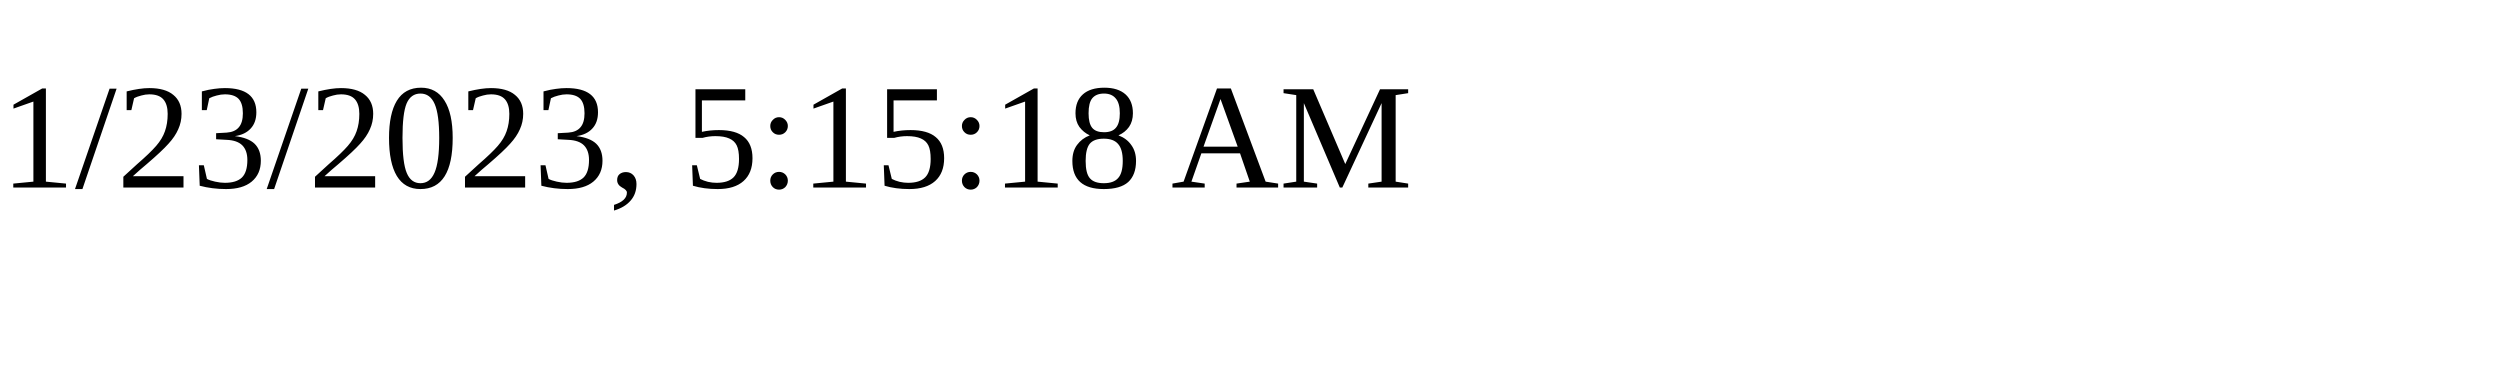
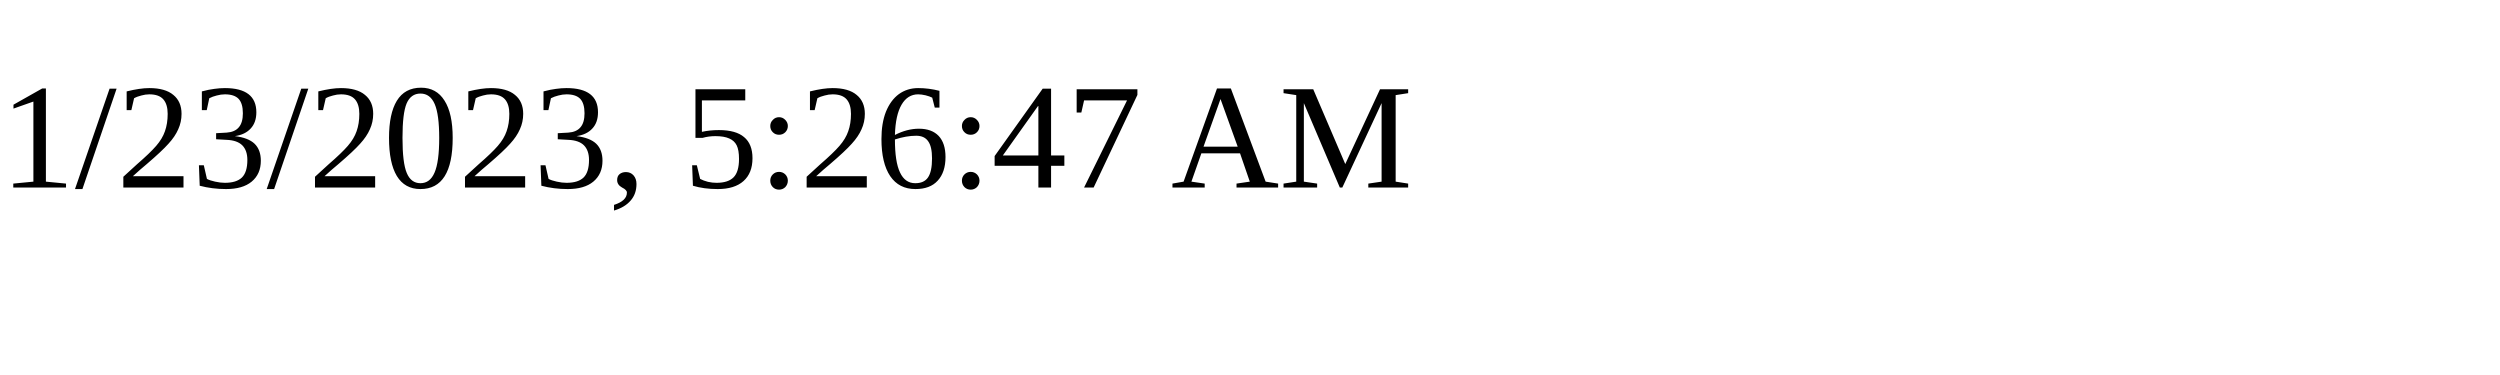
<svg xmlns="http://www.w3.org/2000/svg" height="30" width="200">
-   <text x="0" y="15">1/23/2023, 5:15:18 AM</text>
+   <text x="0" y="15">1/23/2023, 5:26:47 AM</text>
</svg>
